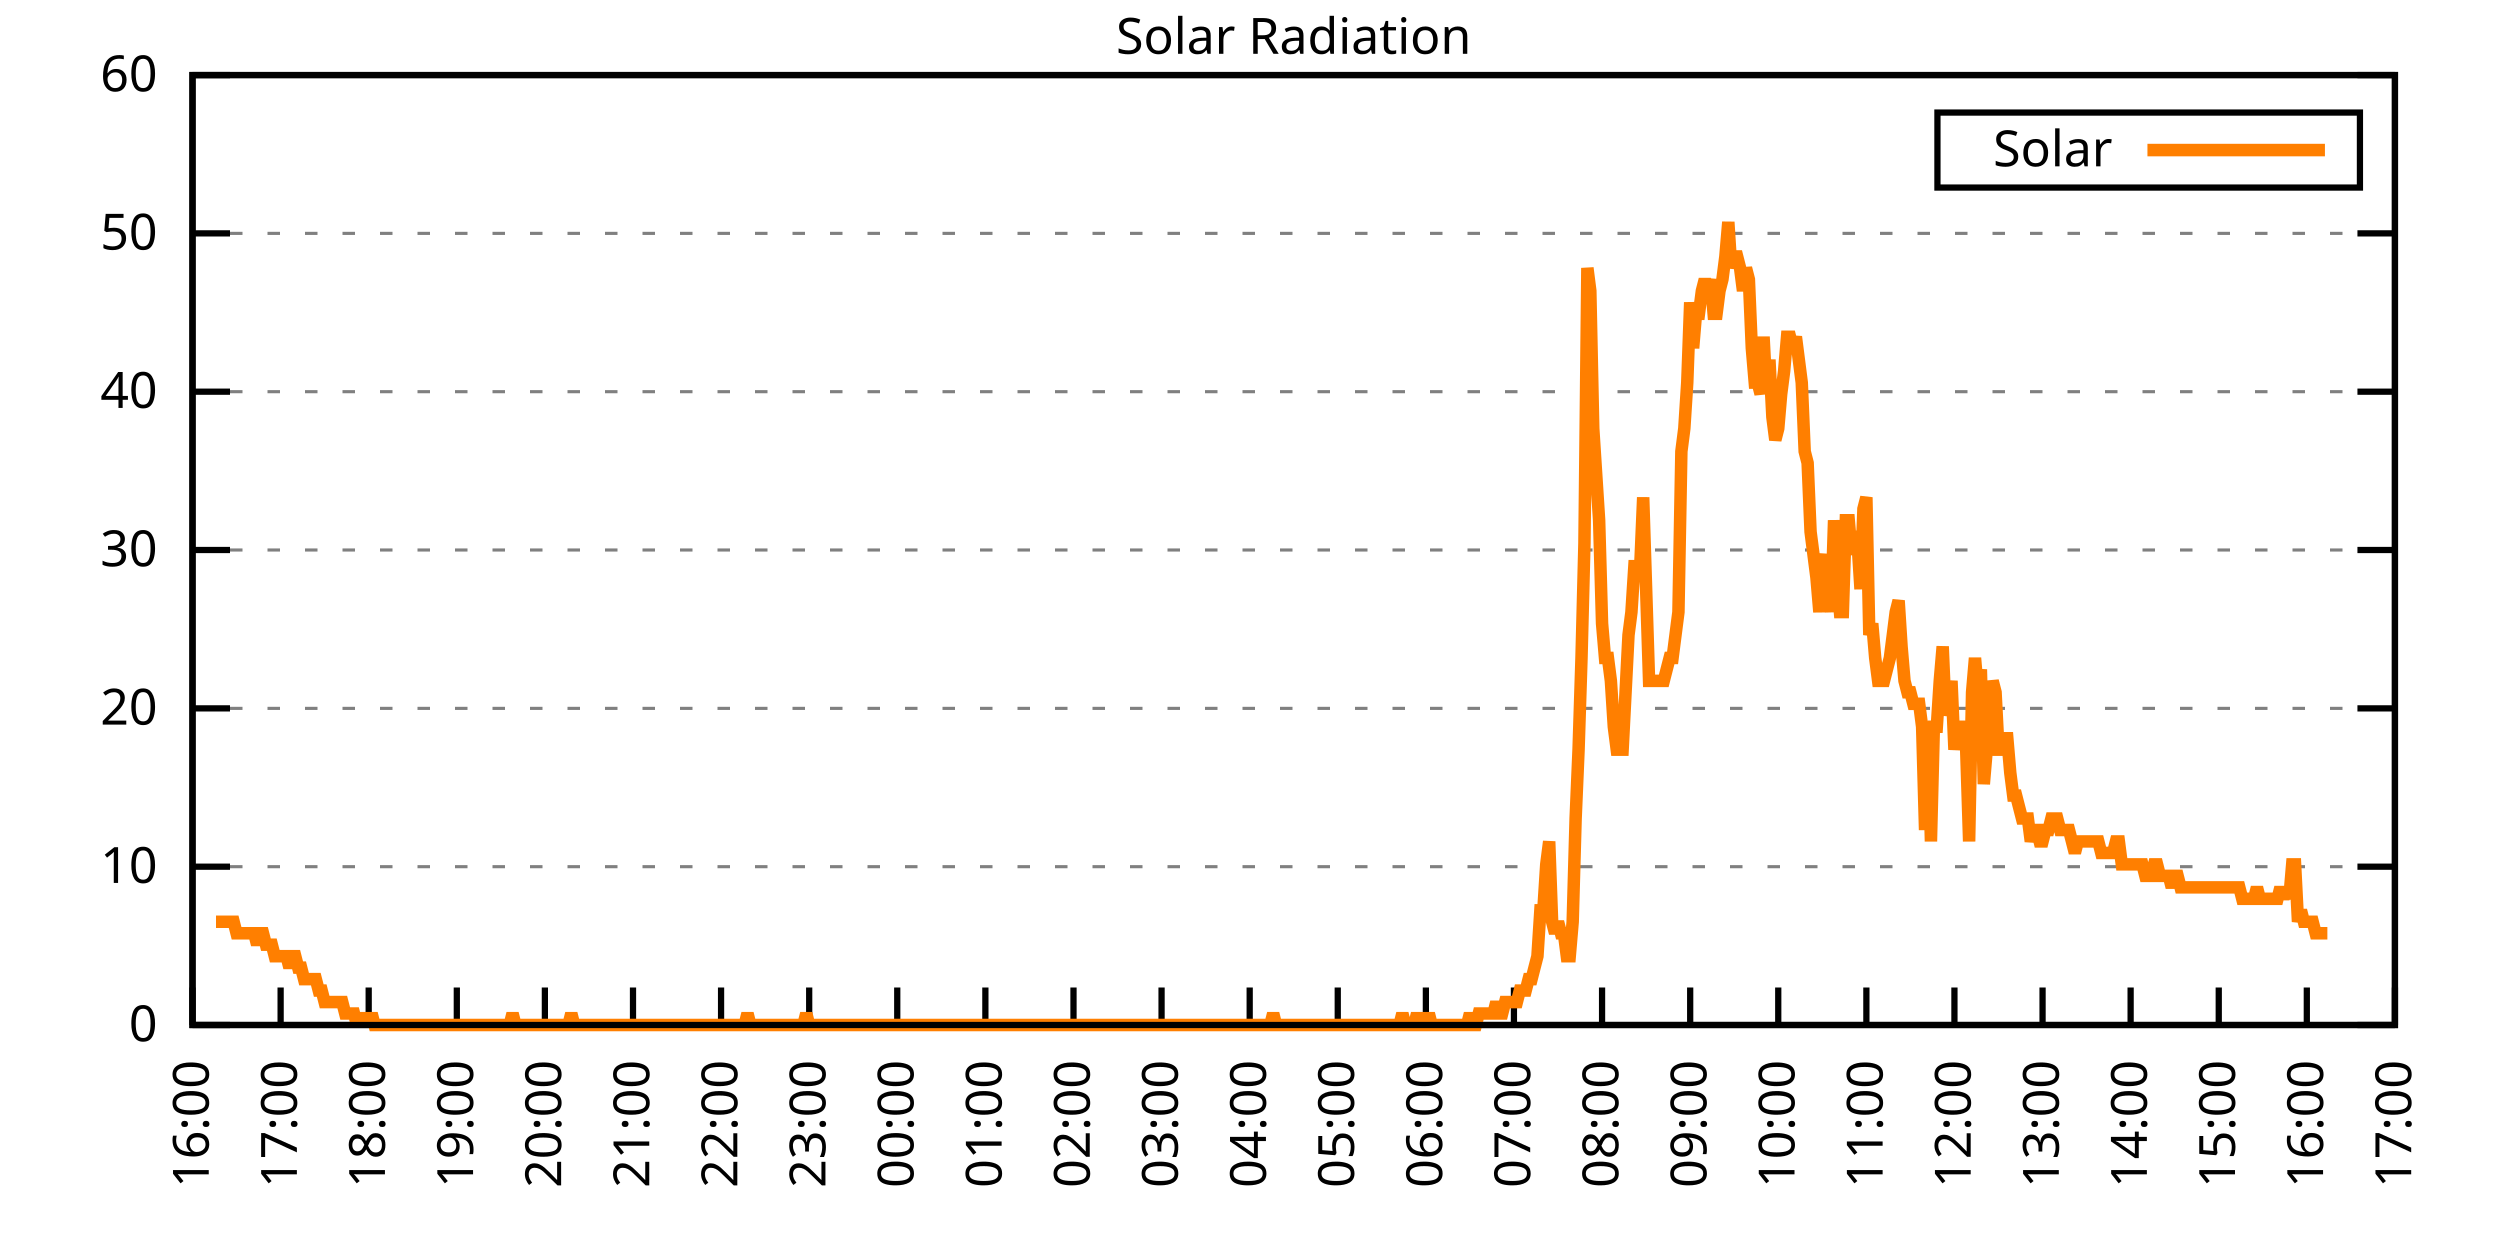
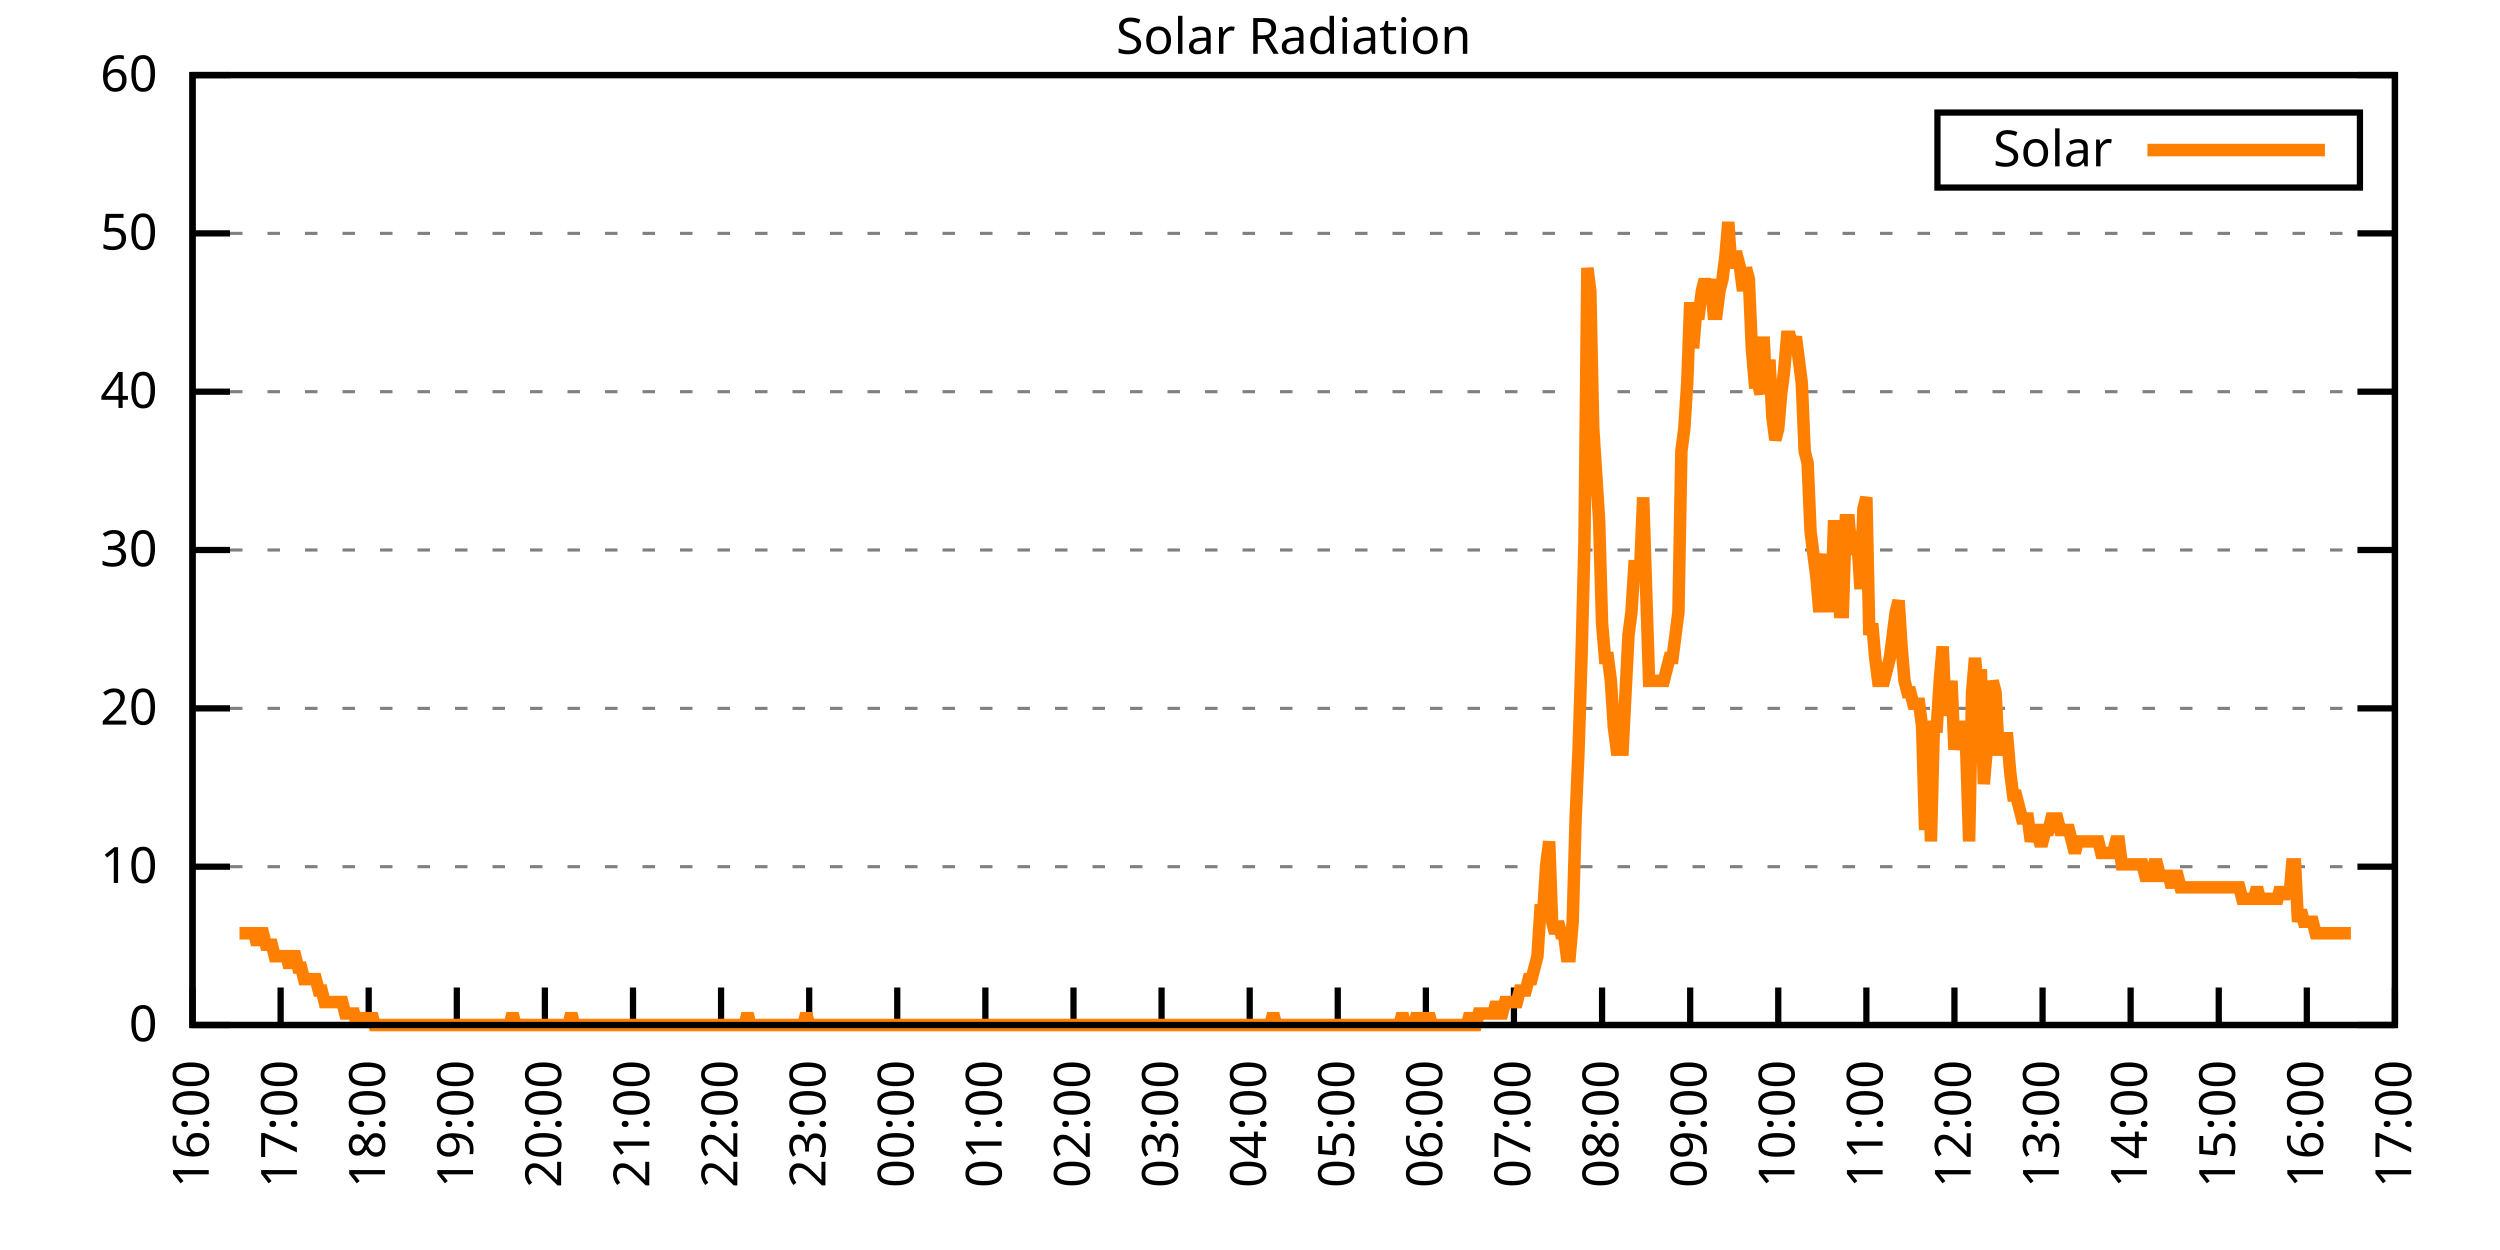
<svg xmlns="http://www.w3.org/2000/svg" xmlns:xlink="http://www.w3.org/1999/xlink" width="400" height="200" viewBox="0 0 400 200">
  <g id="gnuplot_canvas">
    <rect x="0" y="0" width="400" height="200" fill="none" />
    <defs>
      <circle id="gpDot" r="0.5" stroke-width="0.5" stroke="currentColor" />
      <path id="gpPt0" stroke-width="0.333" stroke="currentColor" d="M-1,0 h2 M0,-1 v2" />
      <path id="gpPt1" stroke-width="0.333" stroke="currentColor" d="M-1,-1 L1,1 M1,-1 L-1,1" />
      <path id="gpPt2" stroke-width="0.333" stroke="currentColor" d="M-1,0 L1,0 M0,-1 L0,1 M-1,-1 L1,1 M-1,1 L1,-1" />
      <rect id="gpPt3" stroke-width="0.333" stroke="currentColor" x="-1" y="-1" width="2" height="2" />
      <rect id="gpPt4" stroke-width="0.333" stroke="currentColor" fill="currentColor" x="-1" y="-1" width="2" height="2" />
      <circle id="gpPt5" stroke-width="0.333" stroke="currentColor" cx="0" cy="0" r="1" />
      <use xlink:href="#gpPt5" id="gpPt6" fill="currentColor" stroke="none" />
      <path id="gpPt7" stroke-width="0.333" stroke="currentColor" d="M0,-1.33 L-1.33,0.67 L1.33,0.67 z" />
      <use xlink:href="#gpPt7" id="gpPt8" fill="currentColor" stroke="none" />
      <use xlink:href="#gpPt7" id="gpPt9" stroke="currentColor" transform="rotate(180)" />
      <use xlink:href="#gpPt9" id="gpPt10" fill="currentColor" stroke="none" />
      <use xlink:href="#gpPt3" id="gpPt11" stroke="currentColor" transform="rotate(45)" />
      <use xlink:href="#gpPt11" id="gpPt12" fill="currentColor" stroke="none" />
      <path id="gpPt13" stroke-width="0.333" stroke="currentColor" d="M0,1.330 L1.265,0.411 L0.782,-1.067 L-0.782,-1.076 L-1.265,0.411 z" />
      <use xlink:href="#gpPt13" id="gpPt14" fill="currentColor" stroke="none" />
      <filter id="textbox" filterUnits="objectBoundingBox" x="0" y="0" height="1" width="1">
        <feFlood flood-color="white" flood-opacity="1" result="bgnd" />
        <feComposite in="SourceGraphic" in2="bgnd" operator="atop" />
      </filter>
      <filter id="greybox" filterUnits="objectBoundingBox" x="0" y="0" height="1" width="1">
        <feFlood flood-color="lightgrey" flood-opacity="1" result="grey" />
        <feComposite in="SourceGraphic" in2="grey" operator="atop" />
      </filter>
    </defs>
    <g fill="none" color="white" stroke="currentColor" stroke-width="1.00" stroke-linecap="butt" stroke-linejoin="miter">
</g>
    <g fill="none" color="black" stroke="currentColor" stroke-width="1.00" stroke-linecap="butt" stroke-linejoin="miter">
      <g stroke="none" shape-rendering="crispEdges">
        <polygon fill="rgb(255, 255, 255)" points="30.80,164.00 383.18,164.00 383.18,12.02 30.80,12.02 " />
      </g>
    </g>
    <g fill="none" color="black" stroke="currentColor" stroke-width="1.00" stroke-linecap="butt" stroke-linejoin="miter">
</g>
    <g fill="none" color="black" stroke="black" stroke-width="0.50" stroke-linecap="butt" stroke-linejoin="miter">
</g>
    <g fill="none" color="gray" stroke="currentColor" stroke-width="0.50" stroke-linecap="butt" stroke-linejoin="miter">
      <path stroke="gray" stroke-dasharray="2,4" class="gridline" d="M30.80,164.00 L383.19,164.00  " />
    </g>
    <g fill="none" color="gray" stroke="gray" stroke-width="1.00" stroke-linecap="butt" stroke-linejoin="miter">
</g>
    <g fill="none" color="black" stroke="currentColor" stroke-width="1.00" stroke-linecap="butt" stroke-linejoin="miter">
      <path stroke="black" d="M30.80,164.00 L36.80,164.00 M383.19,164.00 L377.19,164.00  " />
      <g transform="translate(25.20,166.60)" stroke="none" fill="black" font-family="Sans" font-size="8.00" text-anchor="end">
        <text>
          <tspan font-family="Sans"> 0</tspan>
        </text>
      </g>
    </g>
    <g fill="none" color="black" stroke="currentColor" stroke-width="1.00" stroke-linecap="butt" stroke-linejoin="miter">
</g>
    <g fill="none" color="black" stroke="black" stroke-width="0.50" stroke-linecap="butt" stroke-linejoin="miter">
</g>
    <g fill="none" color="gray" stroke="currentColor" stroke-width="0.50" stroke-linecap="butt" stroke-linejoin="miter">
      <path stroke="gray" stroke-dasharray="2,4" class="gridline" d="M30.80,138.67 L383.19,138.67  " />
    </g>
    <g fill="none" color="gray" stroke="gray" stroke-width="1.00" stroke-linecap="butt" stroke-linejoin="miter">
</g>
    <g fill="none" color="black" stroke="currentColor" stroke-width="1.00" stroke-linecap="butt" stroke-linejoin="miter">
      <path stroke="black" d="M30.80,138.67 L36.80,138.67 M383.19,138.67 L377.19,138.67  " />
      <g transform="translate(25.20,141.27)" stroke="none" fill="black" font-family="Sans" font-size="8.00" text-anchor="end">
        <text>
          <tspan font-family="Sans"> 10</tspan>
        </text>
      </g>
    </g>
    <g fill="none" color="black" stroke="currentColor" stroke-width="1.00" stroke-linecap="butt" stroke-linejoin="miter">
</g>
    <g fill="none" color="black" stroke="black" stroke-width="0.50" stroke-linecap="butt" stroke-linejoin="miter">
</g>
    <g fill="none" color="gray" stroke="currentColor" stroke-width="0.50" stroke-linecap="butt" stroke-linejoin="miter">
      <path stroke="gray" stroke-dasharray="2,4" class="gridline" d="M30.80,113.34 L383.19,113.34  " />
    </g>
    <g fill="none" color="gray" stroke="gray" stroke-width="1.00" stroke-linecap="butt" stroke-linejoin="miter">
</g>
    <g fill="none" color="black" stroke="currentColor" stroke-width="1.00" stroke-linecap="butt" stroke-linejoin="miter">
      <path stroke="black" d="M30.80,113.34 L36.80,113.34 M383.19,113.34 L377.19,113.34  " />
      <g transform="translate(25.20,115.94)" stroke="none" fill="black" font-family="Sans" font-size="8.00" text-anchor="end">
        <text>
          <tspan font-family="Sans"> 20</tspan>
        </text>
      </g>
    </g>
    <g fill="none" color="black" stroke="currentColor" stroke-width="1.00" stroke-linecap="butt" stroke-linejoin="miter">
</g>
    <g fill="none" color="black" stroke="black" stroke-width="0.50" stroke-linecap="butt" stroke-linejoin="miter">
</g>
    <g fill="none" color="gray" stroke="currentColor" stroke-width="0.50" stroke-linecap="butt" stroke-linejoin="miter">
      <path stroke="gray" stroke-dasharray="2,4" class="gridline" d="M30.80,88.00 L383.19,88.00  " />
    </g>
    <g fill="none" color="gray" stroke="gray" stroke-width="1.00" stroke-linecap="butt" stroke-linejoin="miter">
</g>
    <g fill="none" color="black" stroke="currentColor" stroke-width="1.00" stroke-linecap="butt" stroke-linejoin="miter">
      <path stroke="black" d="M30.80,88.00 L36.80,88.00 M383.19,88.00 L377.19,88.00  " />
      <g transform="translate(25.20,90.60)" stroke="none" fill="black" font-family="Sans" font-size="8.00" text-anchor="end">
        <text>
          <tspan font-family="Sans"> 30</tspan>
        </text>
      </g>
    </g>
    <g fill="none" color="black" stroke="currentColor" stroke-width="1.00" stroke-linecap="butt" stroke-linejoin="miter">
</g>
    <g fill="none" color="black" stroke="black" stroke-width="0.50" stroke-linecap="butt" stroke-linejoin="miter">
</g>
    <g fill="none" color="gray" stroke="currentColor" stroke-width="0.50" stroke-linecap="butt" stroke-linejoin="miter">
      <path stroke="gray" stroke-dasharray="2,4" class="gridline" d="M30.80,62.67 L383.19,62.67  " />
    </g>
    <g fill="none" color="gray" stroke="gray" stroke-width="1.00" stroke-linecap="butt" stroke-linejoin="miter">
</g>
    <g fill="none" color="black" stroke="currentColor" stroke-width="1.00" stroke-linecap="butt" stroke-linejoin="miter">
      <path stroke="black" d="M30.80,62.67 L36.80,62.67 M383.19,62.67 L377.19,62.67  " />
      <g transform="translate(25.20,65.27)" stroke="none" fill="black" font-family="Sans" font-size="8.00" text-anchor="end">
        <text>
          <tspan font-family="Sans"> 40</tspan>
        </text>
      </g>
    </g>
    <g fill="none" color="black" stroke="currentColor" stroke-width="1.00" stroke-linecap="butt" stroke-linejoin="miter">
</g>
    <g fill="none" color="black" stroke="black" stroke-width="0.50" stroke-linecap="butt" stroke-linejoin="miter">
</g>
    <g fill="none" color="gray" stroke="currentColor" stroke-width="0.50" stroke-linecap="butt" stroke-linejoin="miter">
      <path stroke="gray" stroke-dasharray="2,4" class="gridline" d="M30.80,37.34 L383.19,37.34  " />
    </g>
    <g fill="none" color="gray" stroke="gray" stroke-width="1.00" stroke-linecap="butt" stroke-linejoin="miter">
</g>
    <g fill="none" color="black" stroke="currentColor" stroke-width="1.00" stroke-linecap="butt" stroke-linejoin="miter">
      <path stroke="black" d="M30.80,37.34 L36.80,37.34 M383.19,37.34 L377.19,37.34  " />
      <g transform="translate(25.20,39.94)" stroke="none" fill="black" font-family="Sans" font-size="8.00" text-anchor="end">
        <text>
          <tspan font-family="Sans"> 50</tspan>
        </text>
      </g>
    </g>
    <g fill="none" color="black" stroke="currentColor" stroke-width="1.00" stroke-linecap="butt" stroke-linejoin="miter">
</g>
    <g fill="none" color="black" stroke="black" stroke-width="0.50" stroke-linecap="butt" stroke-linejoin="miter">
</g>
    <g fill="none" color="gray" stroke="currentColor" stroke-width="0.50" stroke-linecap="butt" stroke-linejoin="miter">
      <path stroke="gray" stroke-dasharray="2,4" class="gridline" d="M30.80,12.01 L383.19,12.01  " />
    </g>
    <g fill="none" color="gray" stroke="gray" stroke-width="1.00" stroke-linecap="butt" stroke-linejoin="miter">
</g>
    <g fill="none" color="black" stroke="currentColor" stroke-width="1.00" stroke-linecap="butt" stroke-linejoin="miter">
      <path stroke="black" d="M30.80,12.01 L36.80,12.01 M383.19,12.01 L377.19,12.01  " />
      <g transform="translate(25.20,14.61)" stroke="none" fill="black" font-family="Sans" font-size="8.00" text-anchor="end">
        <text>
          <tspan font-family="Sans"> 60</tspan>
        </text>
      </g>
    </g>
    <g fill="none" color="black" stroke="currentColor" stroke-width="1.00" stroke-linecap="butt" stroke-linejoin="miter">
      <path stroke="black" d="M30.80,164.00 L30.80,158.00  " />
      <g transform="translate(33.40,169.60) rotate(270.00)" stroke="none" fill="black" font-family="Sans" font-size="8.00" text-anchor="end">
        <text>
          <tspan font-family="Sans">16:00</tspan>
        </text>
      </g>
    </g>
    <g fill="none" color="black" stroke="currentColor" stroke-width="1.00" stroke-linecap="butt" stroke-linejoin="miter">
      <path stroke="black" d="M44.90,164.00 L44.90,158.00  " />
      <g transform="translate(47.50,169.60) rotate(270.00)" stroke="none" fill="black" font-family="Sans" font-size="8.00" text-anchor="end">
        <text>
          <tspan font-family="Sans">17:00</tspan>
        </text>
      </g>
    </g>
    <g fill="none" color="black" stroke="currentColor" stroke-width="1.00" stroke-linecap="butt" stroke-linejoin="miter">
      <path stroke="black" d="M58.99,164.00 L58.99,158.00  " />
      <g transform="translate(61.59,169.60) rotate(270.00)" stroke="none" fill="black" font-family="Sans" font-size="8.00" text-anchor="end">
        <text>
          <tspan font-family="Sans">18:00</tspan>
        </text>
      </g>
    </g>
    <g fill="none" color="black" stroke="currentColor" stroke-width="1.00" stroke-linecap="butt" stroke-linejoin="miter">
      <path stroke="black" d="M73.09,164.00 L73.09,158.00  " />
      <g transform="translate(75.69,169.60) rotate(270.00)" stroke="none" fill="black" font-family="Sans" font-size="8.00" text-anchor="end">
        <text>
          <tspan font-family="Sans">19:00</tspan>
        </text>
      </g>
    </g>
    <g fill="none" color="black" stroke="currentColor" stroke-width="1.00" stroke-linecap="butt" stroke-linejoin="miter">
      <path stroke="black" d="M87.18,164.00 L87.18,158.00  " />
      <g transform="translate(89.78,169.60) rotate(270.00)" stroke="none" fill="black" font-family="Sans" font-size="8.00" text-anchor="end">
        <text>
          <tspan font-family="Sans">20:00</tspan>
        </text>
      </g>
    </g>
    <g fill="none" color="black" stroke="currentColor" stroke-width="1.00" stroke-linecap="butt" stroke-linejoin="miter">
      <path stroke="black" d="M101.28,164.00 L101.28,158.00  " />
      <g transform="translate(103.88,169.60) rotate(270.00)" stroke="none" fill="black" font-family="Sans" font-size="8.00" text-anchor="end">
        <text>
          <tspan font-family="Sans">21:00</tspan>
        </text>
      </g>
    </g>
    <g fill="none" color="black" stroke="currentColor" stroke-width="1.00" stroke-linecap="butt" stroke-linejoin="miter">
      <path stroke="black" d="M115.37,164.00 L115.37,158.00  " />
      <g transform="translate(117.97,169.60) rotate(270.00)" stroke="none" fill="black" font-family="Sans" font-size="8.00" text-anchor="end">
        <text>
          <tspan font-family="Sans">22:00</tspan>
        </text>
      </g>
    </g>
    <g fill="none" color="black" stroke="currentColor" stroke-width="1.00" stroke-linecap="butt" stroke-linejoin="miter">
      <path stroke="black" d="M129.47,164.00 L129.47,158.00  " />
      <g transform="translate(132.07,169.60) rotate(270.00)" stroke="none" fill="black" font-family="Sans" font-size="8.00" text-anchor="end">
        <text>
          <tspan font-family="Sans">23:00</tspan>
        </text>
      </g>
    </g>
    <g fill="none" color="black" stroke="currentColor" stroke-width="1.00" stroke-linecap="butt" stroke-linejoin="miter">
      <path stroke="black" d="M143.56,164.00 L143.56,158.00  " />
      <g transform="translate(146.16,169.60) rotate(270.00)" stroke="none" fill="black" font-family="Sans" font-size="8.00" text-anchor="end">
        <text>
          <tspan font-family="Sans">00:00</tspan>
        </text>
      </g>
    </g>
    <g fill="none" color="black" stroke="currentColor" stroke-width="1.00" stroke-linecap="butt" stroke-linejoin="miter">
      <path stroke="black" d="M157.66,164.00 L157.66,158.00  " />
      <g transform="translate(160.26,169.60) rotate(270.00)" stroke="none" fill="black" font-family="Sans" font-size="8.00" text-anchor="end">
        <text>
          <tspan font-family="Sans">01:00</tspan>
        </text>
      </g>
    </g>
    <g fill="none" color="black" stroke="currentColor" stroke-width="1.00" stroke-linecap="butt" stroke-linejoin="miter">
      <path stroke="black" d="M171.76,164.00 L171.76,158.00  " />
      <g transform="translate(174.36,169.60) rotate(270.00)" stroke="none" fill="black" font-family="Sans" font-size="8.00" text-anchor="end">
        <text>
          <tspan font-family="Sans">02:00</tspan>
        </text>
      </g>
    </g>
    <g fill="none" color="black" stroke="currentColor" stroke-width="1.00" stroke-linecap="butt" stroke-linejoin="miter">
      <path stroke="black" d="M185.85,164.00 L185.85,158.00  " />
      <g transform="translate(188.45,169.60) rotate(270.00)" stroke="none" fill="black" font-family="Sans" font-size="8.00" text-anchor="end">
        <text>
          <tspan font-family="Sans">03:00</tspan>
        </text>
      </g>
    </g>
    <g fill="none" color="black" stroke="currentColor" stroke-width="1.00" stroke-linecap="butt" stroke-linejoin="miter">
      <path stroke="black" d="M199.95,164.00 L199.95,158.00  " />
      <g transform="translate(202.55,169.60) rotate(270.00)" stroke="none" fill="black" font-family="Sans" font-size="8.00" text-anchor="end">
        <text>
          <tspan font-family="Sans">04:00</tspan>
        </text>
      </g>
    </g>
    <g fill="none" color="black" stroke="currentColor" stroke-width="1.00" stroke-linecap="butt" stroke-linejoin="miter">
      <path stroke="black" d="M214.04,164.00 L214.04,158.00  " />
      <g transform="translate(216.64,169.60) rotate(270.00)" stroke="none" fill="black" font-family="Sans" font-size="8.00" text-anchor="end">
        <text>
          <tspan font-family="Sans">05:00</tspan>
        </text>
      </g>
    </g>
    <g fill="none" color="black" stroke="currentColor" stroke-width="1.00" stroke-linecap="butt" stroke-linejoin="miter">
      <path stroke="black" d="M228.14,164.00 L228.14,158.00  " />
      <g transform="translate(230.74,169.60) rotate(270.00)" stroke="none" fill="black" font-family="Sans" font-size="8.00" text-anchor="end">
        <text>
          <tspan font-family="Sans">06:00</tspan>
        </text>
      </g>
    </g>
    <g fill="none" color="black" stroke="currentColor" stroke-width="1.00" stroke-linecap="butt" stroke-linejoin="miter">
      <path stroke="black" d="M242.23,164.00 L242.23,158.00  " />
      <g transform="translate(244.83,169.60) rotate(270.00)" stroke="none" fill="black" font-family="Sans" font-size="8.00" text-anchor="end">
        <text>
          <tspan font-family="Sans">07:00</tspan>
        </text>
      </g>
    </g>
    <g fill="none" color="black" stroke="currentColor" stroke-width="1.00" stroke-linecap="butt" stroke-linejoin="miter">
      <path stroke="black" d="M256.33,164.00 L256.33,158.00  " />
      <g transform="translate(258.93,169.60) rotate(270.00)" stroke="none" fill="black" font-family="Sans" font-size="8.00" text-anchor="end">
        <text>
          <tspan font-family="Sans">08:00</tspan>
        </text>
      </g>
    </g>
    <g fill="none" color="black" stroke="currentColor" stroke-width="1.00" stroke-linecap="butt" stroke-linejoin="miter">
      <path stroke="black" d="M270.43,164.00 L270.43,158.00  " />
      <g transform="translate(273.03,169.60) rotate(270.00)" stroke="none" fill="black" font-family="Sans" font-size="8.00" text-anchor="end">
        <text>
          <tspan font-family="Sans">09:00</tspan>
        </text>
      </g>
    </g>
    <g fill="none" color="black" stroke="currentColor" stroke-width="1.00" stroke-linecap="butt" stroke-linejoin="miter">
      <path stroke="black" d="M284.52,164.00 L284.52,158.00  " />
      <g transform="translate(287.12,169.60) rotate(270.00)" stroke="none" fill="black" font-family="Sans" font-size="8.00" text-anchor="end">
        <text>
          <tspan font-family="Sans">10:00</tspan>
        </text>
      </g>
    </g>
    <g fill="none" color="black" stroke="currentColor" stroke-width="1.00" stroke-linecap="butt" stroke-linejoin="miter">
      <path stroke="black" d="M298.62,164.00 L298.62,158.00  " />
      <g transform="translate(301.22,169.60) rotate(270.00)" stroke="none" fill="black" font-family="Sans" font-size="8.00" text-anchor="end">
        <text>
          <tspan font-family="Sans">11:00</tspan>
        </text>
      </g>
    </g>
    <g fill="none" color="black" stroke="currentColor" stroke-width="1.00" stroke-linecap="butt" stroke-linejoin="miter">
      <path stroke="black" d="M312.71,164.00 L312.71,158.00  " />
      <g transform="translate(315.31,169.60) rotate(270.00)" stroke="none" fill="black" font-family="Sans" font-size="8.00" text-anchor="end">
        <text>
          <tspan font-family="Sans">12:00</tspan>
        </text>
      </g>
    </g>
    <g fill="none" color="black" stroke="currentColor" stroke-width="1.00" stroke-linecap="butt" stroke-linejoin="miter">
      <path stroke="black" d="M326.81,164.00 L326.81,158.00  " />
      <g transform="translate(329.41,169.60) rotate(270.00)" stroke="none" fill="black" font-family="Sans" font-size="8.00" text-anchor="end">
        <text>
          <tspan font-family="Sans">13:00</tspan>
        </text>
      </g>
    </g>
    <g fill="none" color="black" stroke="currentColor" stroke-width="1.00" stroke-linecap="butt" stroke-linejoin="miter">
      <path stroke="black" d="M340.90,164.00 L340.90,158.00  " />
      <g transform="translate(343.50,169.60) rotate(270.00)" stroke="none" fill="black" font-family="Sans" font-size="8.00" text-anchor="end">
        <text>
          <tspan font-family="Sans">14:00</tspan>
        </text>
      </g>
    </g>
    <g fill="none" color="black" stroke="currentColor" stroke-width="1.00" stroke-linecap="butt" stroke-linejoin="miter">
      <path stroke="black" d="M355.00,164.00 L355.00,158.00  " />
      <g transform="translate(357.60,169.60) rotate(270.00)" stroke="none" fill="black" font-family="Sans" font-size="8.00" text-anchor="end">
        <text>
          <tspan font-family="Sans">15:00</tspan>
        </text>
      </g>
    </g>
    <g fill="none" color="black" stroke="currentColor" stroke-width="1.00" stroke-linecap="butt" stroke-linejoin="miter">
      <path stroke="black" d="M369.09,164.00 L369.09,158.00  " />
      <g transform="translate(371.69,169.60) rotate(270.00)" stroke="none" fill="black" font-family="Sans" font-size="8.00" text-anchor="end">
        <text>
          <tspan font-family="Sans">16:00</tspan>
        </text>
      </g>
    </g>
    <g fill="none" color="black" stroke="currentColor" stroke-width="1.00" stroke-linecap="butt" stroke-linejoin="miter">
      <path stroke="black" d="M383.19,164.00 L383.19,158.00  " />
      <g transform="translate(385.79,169.60) rotate(270.00)" stroke="none" fill="black" font-family="Sans" font-size="8.00" text-anchor="end">
        <text>
          <tspan font-family="Sans">17:00</tspan>
        </text>
      </g>
    </g>
    <g fill="none" color="black" stroke="currentColor" stroke-width="1.00" stroke-linecap="butt" stroke-linejoin="miter">
</g>
    <g fill="none" color="black" stroke="currentColor" stroke-width="1.00" stroke-linecap="butt" stroke-linejoin="miter">
      <path stroke="black" d="M30.80,12.01 L30.80,164.00 L383.19,164.00 L383.19,12.01 L30.80,12.01 Z  " />
    </g>
    <g fill="none" color="black" stroke="currentColor" stroke-width="1.00" stroke-linecap="butt" stroke-linejoin="miter">
</g>
    <g fill="none" color="black" stroke="currentColor" stroke-width="1.00" stroke-linecap="butt" stroke-linejoin="miter">
      <path stroke="black" d="M309.99,30.01 L309.99,18.01 L377.59,18.01 L377.59,30.01 L309.99,30.01 Z  " />
    </g>
    <g id="Solar_Radiation_plot_1">
      <g fill="none" color="white" stroke="black" stroke-width="2.00" stroke-linecap="butt" stroke-linejoin="miter">
</g>
      <g fill="none" color="black" stroke="currentColor" stroke-width="2.00" stroke-linecap="butt" stroke-linejoin="miter">
        <g transform="translate(337.99,26.61)" stroke="none" fill="black" font-family="Sans" font-size="8.00" text-anchor="end">
          <text>
            <tspan font-family="Sans">Solar</tspan>
          </text>
        </g>
      </g>
      <g fill="none" color="black" stroke="currentColor" stroke-width="2.00" stroke-linecap="butt" stroke-linejoin="miter">
-         <path stroke="rgb(255, 127,   0)" d="M343.59,24.01 L371.99,24.01 M34.56,147.48 L35.03,147.48 L35.50,147.48 L35.97,147.48 L36.44,147.48 L36.91,147.48   L37.38,147.48 L37.85,149.32 L38.32,149.32 L38.79,149.32 L39.26,149.32 L39.73,149.32 L40.20,149.32 L40.67,149.32   L41.14,151.15 L41.61,149.32 L42.08,149.32 L42.55,151.15 L43.02,151.15 L43.49,151.15 L43.96,152.99 L44.43,152.99   L44.90,152.99 L45.37,152.99 L45.84,152.99 L46.31,154.82 L46.78,152.99 L47.24,152.99 L47.71,154.82 L48.18,154.82   L48.65,156.66 L49.12,156.66 L49.59,156.66 L50.06,156.66 L50.53,156.66 L51.00,158.49 L51.47,158.49 L51.94,160.33   L52.41,160.33 L52.88,160.33 L53.35,160.33 L53.82,160.33 L54.29,160.33 L54.76,160.33 L55.23,162.16 L55.70,162.16   L56.17,162.16 L56.64,162.16 L57.11,164.00 L57.58,162.16 L58.05,164.00 L58.52,162.16 L58.99,164.00 L59.46,162.16   L59.93,164.00 L60.40,164.00 L60.87,164.00 L61.34,164.00 L61.81,164.00 L62.28,164.00 L62.75,164.00 L63.22,164.00   L63.69,164.00 L64.16,164.00 L64.63,164.00 L65.10,164.00 L65.57,164.00 L66.04,164.00 L66.51,164.00 L66.98,164.00   L67.45,164.00 L67.92,164.00 L68.39,164.00 L68.86,164.00 L69.33,164.00 L69.80,164.00 L70.27,164.00 L70.74,164.00   L71.21,164.00 L71.68,164.00 L72.15,164.00 L72.62,164.00 L73.09,164.00 L73.56,164.00 L74.03,164.00 L74.50,164.00   L74.97,164.00 L75.44,164.00 L75.91,164.00 L76.38,164.00 L76.85,164.00 L77.32,164.00 L77.79,164.00 L78.26,164.00   L78.73,164.00 L79.19,164.00 L79.66,164.00 L80.13,164.00 L80.60,164.00 L81.07,164.00 L81.54,164.00 L82.01,162.16   L82.48,164.00 L82.95,164.00 L83.42,164.00 L83.89,164.00 L84.36,164.00 L84.83,164.00 L85.30,164.00 L85.77,164.00   L86.24,164.00 L86.71,164.00 L87.18,164.00 L87.65,164.00 L88.12,164.00 L88.59,164.00 L89.06,164.00 L89.53,164.00   L90.00,164.00 L90.47,164.00 L90.94,164.00 L91.41,162.16 L91.88,164.00 L92.35,164.00 L92.82,164.00 L93.29,164.00   L93.76,164.00 L94.23,164.00 L94.70,164.00 L95.17,164.00 L95.64,164.00 L96.11,164.00 L96.58,164.00 L97.05,164.00   L97.52,164.00 L97.99,164.00 L98.46,164.00 L98.93,164.00 L99.40,164.00 L99.87,164.00 L100.34,164.00 L100.81,164.00   L101.28,164.00 L101.75,164.00 L102.22,164.00 L102.69,164.00 L103.16,164.00 L103.63,164.00 L104.10,164.00 L104.57,164.00   L105.04,164.00 L105.51,164.00 L105.98,164.00 L106.45,164.00 L106.92,164.00 L107.39,164.00 L107.86,164.00 L108.33,164.00   L108.80,164.00 L109.27,164.00 L109.74,164.00 L110.21,164.00 L110.68,164.00 L111.14,164.00 L111.61,164.00 L112.08,164.00   L112.55,164.00 L113.02,164.00 L113.49,164.00 L113.96,164.00 L114.43,164.00 L114.90,164.00 L115.37,164.00 L115.84,164.00   L116.31,164.00 L116.78,164.00 L117.25,164.00 L117.72,164.00 L118.19,164.00 L118.66,164.00 L119.13,164.00 L119.60,162.16   L120.07,164.00 L120.54,164.00 L121.01,164.00 L121.48,164.00 L121.95,164.00 L122.42,164.00 L122.89,164.00 L123.36,164.00   L123.83,164.00 L124.30,164.00 L124.77,164.00 L125.24,164.00 L125.71,164.00 L126.18,164.00 L126.65,164.00 L127.12,164.00   L127.59,164.00 L128.06,164.00 L128.53,164.00 L129.00,162.16 L129.47,164.00 L129.94,164.00 L130.41,164.00 L130.88,164.00   L131.35,164.00 L131.82,164.00 L132.29,164.00 L132.76,164.00 L133.23,164.00 L133.70,164.00 L134.17,164.00 L134.64,164.00   L135.11,164.00 L135.58,164.00 L136.05,164.00 L136.52,164.00 L136.99,164.00 L137.46,164.00 L137.93,164.00 L138.40,164.00   L138.87,164.00 L139.34,164.00 L139.81,164.00 L140.28,164.00 L140.75,164.00 L141.22,164.00 L141.69,164.00 L142.16,164.00   L142.63,164.00 L143.09,164.00 L143.56,164.00 L144.03,164.00 L144.50,164.00 L144.97,164.00 L145.44,164.00 L145.91,164.00   L146.38,164.00 L146.85,164.00 L147.32,164.00 L147.79,164.00 L148.26,164.00 L148.73,164.00 L149.20,164.00 L149.67,164.00   L150.14,164.00 L150.61,164.00 L151.08,164.00 L151.55,164.00 L152.02,164.00 L152.49,164.00 L152.96,164.00 L153.43,164.00   L153.90,164.00 L154.37,164.00 L154.84,164.00 L155.31,164.00 L155.78,164.00 L156.25,164.00 L156.72,164.00 L157.19,164.00   L157.66,164.00 L158.13,164.00 L158.60,164.00 L159.07,164.00 L159.54,164.00 L160.01,164.00 L160.48,164.00 L160.95,164.00   L161.42,164.00 L161.89,164.00 L162.36,164.00 L162.83,164.00 L163.30,164.00 L163.77,164.00 L164.24,164.00 L164.71,164.00   L165.18,164.00 L165.65,164.00 L166.12,164.00 L166.59,164.00 L167.06,164.00 L167.53,164.00 L168.00,164.00 L168.47,164.00   L168.94,164.00 L169.41,164.00 L169.88,164.00 L170.35,164.00 L170.82,164.00 L171.29,164.00 L171.76,164.00 L172.23,164.00   L172.70,164.00 L173.17,164.00 L173.64,164.00 L174.11,164.00 L174.58,164.00 L175.04,164.00 L175.51,164.00 L175.98,164.00   L176.45,164.00 L176.92,164.00 L177.39,164.00 L177.86,164.00 L178.33,164.00 L178.80,164.00 L179.27,164.00 L179.74,164.00   L180.21,164.00 L180.68,164.00 L181.15,164.00 L181.62,164.00 L182.09,164.00 L182.56,164.00 L183.03,164.00 L183.50,164.00   L183.97,164.00 L184.44,164.00 L184.91,164.00 L185.38,164.00 L185.85,164.00 L186.32,164.00 L186.79,164.00 L187.26,164.00   L187.73,164.00 L188.20,164.00 L188.67,164.00 L189.14,164.00 L189.61,164.00 L190.08,164.00 L190.55,164.00 L191.02,164.00   L191.49,164.00 L191.96,164.00 L192.43,164.00 L192.90,164.00 L193.37,164.00 L193.84,164.00 L194.31,164.00 L194.78,164.00   L195.25,164.00 L195.72,164.00 L196.19,164.00 L196.66,164.00 L197.13,164.00 L197.60,164.00 L198.07,164.00 L198.54,164.00   L199.01,164.00 L199.48,164.00 L199.95,164.00 L200.42,164.00 L200.89,164.00 L201.36,164.00 L201.83,164.00 L202.30,164.00   L202.77,164.00 L203.24,164.00 L203.71,162.16 L204.18,164.00 L204.65,164.00 L205.12,164.00 L205.59,164.00 L206.06,164.00   L206.53,164.00 L207.00,164.00 L207.46,164.00 L207.93,164.00 L208.40,164.00 L208.87,164.00 L209.34,164.00 L209.81,164.00   L210.28,164.00 L210.75,164.00 L211.22,164.00 L211.69,164.00 L212.16,164.00 L212.63,164.00 L213.10,164.00 L213.57,164.00   L214.04,164.00 L214.51,164.00 L214.98,164.00 L215.45,164.00 L215.92,164.00 L216.39,164.00 L216.86,164.00 L217.33,164.00   L217.80,164.00 L218.27,164.00 L218.74,164.00 L219.21,164.00 L219.68,164.00 L220.15,164.00 L220.62,164.00 L221.09,164.00   L221.56,164.00 L222.03,164.00 L222.50,164.00 L222.97,164.00 L223.44,164.00 L223.91,164.00 L224.38,162.16 L224.85,164.00   L225.32,164.00 L225.79,164.00 L226.26,164.00 L226.73,162.16 L227.20,164.00 L227.67,164.00 L228.14,164.00 L228.61,162.16   L229.08,164.00 L229.55,164.00 L230.02,164.00 L230.49,164.00 L230.96,164.00 L231.43,164.00 L231.90,164.00 L232.37,164.00   L232.84,164.00 L233.31,164.00 L233.78,164.00 L234.25,164.00 L234.72,164.00 L235.19,162.16 L235.66,164.00 L236.13,164.00   L236.60,162.16 L237.07,162.16 L237.54,162.16 L238.01,162.16 L238.48,162.16 L238.95,162.16 L239.41,160.33 L239.88,162.16   L240.35,162.16 L240.82,160.33 L241.29,160.33 L241.76,160.33 L242.23,160.33 L242.70,160.33 L243.17,158.49 L243.64,158.49   L244.11,158.49 L244.58,156.66 L245.05,156.66 L245.52,154.82 L245.99,152.99 L246.46,145.65 L246.93,145.65 L247.40,138.30   L247.87,134.63 L248.34,147.48 L248.81,149.32 L249.28,147.48 L249.75,149.32 L250.22,149.32 L250.69,152.99 L251.16,152.99   L251.63,147.48 L252.10,130.96 L252.57,119.95 L253.04,105.27 L253.51,86.91 L253.98,42.87 L254.45,46.54 L254.92,68.56   L255.39,75.90 L255.86,83.24 L256.33,99.76 L256.80,105.27 L257.27,105.27 L257.74,108.94 L258.21,116.28 L258.68,119.95   L259.15,119.95 L259.62,119.95 L260.09,110.77 L260.56,101.60 L261.03,97.93 L261.50,90.59 L261.97,90.59 L262.44,90.59   L262.91,79.57 L263.38,94.26 L263.85,108.94 L264.32,108.94 L264.79,108.94 L265.26,108.94 L265.73,108.94 L266.20,108.94   L266.67,107.10 L267.14,105.27 L267.61,105.27 L268.08,101.60 L268.55,97.93 L269.02,72.23 L269.49,68.56 L269.96,61.22   L270.43,48.37 L270.90,55.71 L271.36,50.21 L271.83,50.21 L272.30,46.54 L272.77,44.70 L273.24,46.54 L273.71,44.70   L274.18,50.21 L274.65,50.21 L275.12,46.54 L275.59,44.70 L276.06,41.03 L276.53,35.52 L277.00,42.87 L277.47,41.03   L277.94,41.03 L278.41,42.87 L278.88,46.54 L279.35,42.87 L279.82,44.70 L280.29,55.71 L280.76,61.22 L281.23,61.22   L281.70,63.05 L282.17,53.88 L282.64,63.05 L283.11,57.55 L283.58,66.73 L284.05,70.40 L284.52,68.56 L284.99,63.05   L285.46,59.38 L285.93,53.88 L286.40,53.88 L286.87,55.71 L287.34,53.88 L287.81,57.55 L288.28,61.22 L288.75,72.23   L289.22,74.07 L289.69,85.08 L290.16,88.75 L290.63,92.42 L291.10,97.93 L291.57,90.59 L292.04,88.75 L292.51,92.42   L292.98,97.93 L293.45,83.24 L293.92,92.42 L294.39,97.93 L294.86,97.93 L295.33,83.24 L295.80,83.24 L296.27,88.75   L296.74,85.08 L297.21,86.91 L297.68,94.26 L298.15,81.41 L298.62,79.57 L299.09,101.60 L299.56,99.76 L300.03,105.27   L300.50,108.94 L300.97,108.94 L301.44,108.94 L301.91,107.10 L302.38,105.27 L302.85,101.60 L303.31,97.93 L303.78,96.09   L304.25,103.43 L304.72,108.94 L305.19,110.77 L305.66,110.77 L306.13,112.61 L306.60,112.61 L307.07,112.61 L307.54,116.28   L308.01,132.80 L308.48,116.28 L308.95,134.63 L309.42,116.28 L309.89,116.28 L310.36,108.94 L310.83,103.43 L311.30,114.44   L311.77,112.61 L312.24,108.94 L312.71,119.95 L313.18,116.28 L313.65,116.28 L314.12,118.12 L314.59,119.95 L315.06,134.63   L315.53,110.77 L316.00,105.27 L316.47,110.77 L316.94,107.10 L317.41,125.46 L317.88,119.95 L318.35,116.28 L318.82,108.94   L319.29,110.77 L319.76,119.95 L320.23,119.95 L320.70,118.12 L321.17,118.12 L321.64,123.62 L322.11,127.29 L322.58,127.29   L323.05,129.13 L323.52,130.96 L323.99,130.96 L324.46,130.96 L324.93,134.63 L325.40,132.80 L325.87,132.80 L326.34,134.63   L326.81,134.63 L327.28,132.80 L327.75,132.80 L328.22,130.96 L328.69,130.96 L329.16,130.96 L329.63,132.80 L330.10,132.80   L330.57,132.80 L331.04,132.80 L331.51,134.63 L331.98,136.47 L332.45,134.63 L332.92,134.63 L333.39,134.63 L333.86,134.63   L334.33,134.63 L334.80,134.63 L335.26,134.63 L335.73,134.63 L336.20,136.47 L336.67,136.47 L337.14,136.47 L337.61,136.47   L338.08,136.47 L338.55,134.63 L339.02,134.63 L339.49,138.30 L339.96,138.30 L340.43,138.30 L340.90,138.30 L341.37,138.30   L341.84,138.30 L342.31,138.30 L342.78,138.30 L343.25,140.14 L343.72,140.14 L344.19,140.14 L344.66,138.30 L345.13,138.30   L345.60,140.14 L346.07,140.14 L346.54,140.14 L347.01,140.14 L347.48,141.98 L347.95,140.14 L348.42,140.14 L348.89,141.98   L349.36,141.98 L349.83,141.98 L350.30,141.98 L350.77,141.98 L351.24,141.98 L351.71,141.98 L352.18,141.98 L352.65,141.98   L353.12,141.98 L353.59,141.98 L354.06,141.98 L354.53,141.98 L355.00,141.98 L355.47,141.98 L355.94,141.98 L356.41,141.98   L356.88,141.98 L357.35,141.98 L357.82,141.98 L358.29,141.98 L358.76,143.81 L359.23,143.81 L359.70,143.81 L360.17,143.81   L360.64,143.81 L361.11,141.98 L361.58,143.81 L362.05,143.81 L362.52,143.81 L362.99,143.81 L363.46,143.81 L363.93,143.81   L364.40,143.81 L364.87,141.98 L365.34,143.81 L365.81,141.98 L366.28,143.81 L366.75,138.30 L367.21,138.30 L367.68,147.48   L368.15,145.65 L368.62,147.48 L369.09,147.48 L369.56,147.48 L370.03,147.48 L370.50,149.32 L370.97,149.32 L371.44,149.32   L371.91,149.32 L372.38,149.32  " />
+         <path stroke="rgb(255, 127,   0)" d="M343.59,24.01 L371.99,24.01 M38.32,149.32 L38.79,149.32 L39.26,149.32 L39.73,149.32 L40.20,149.32 L40.67,149.32   L41.14,151.15 L41.61,149.32 L42.08,149.32 L42.55,151.15 L43.02,151.15 L43.49,151.15 L43.96,152.99 L44.43,152.99   L44.90,152.99 L45.37,152.99 L45.84,152.99 L46.31,154.82 L46.78,152.99 L47.24,152.99 L47.71,154.82 L48.18,154.82   L48.65,156.66 L49.12,156.66 L49.59,156.66 L50.06,156.66 L50.53,156.66 L51.00,158.49 L51.47,158.49 L51.94,160.33   L52.41,160.33 L52.88,160.33 L53.35,160.33 L53.82,160.33 L54.29,160.33 L54.76,160.33 L55.23,162.16 L55.70,162.16   L56.17,162.16 L56.64,162.16 L57.11,164.00 L57.58,162.16 L58.05,164.00 L58.52,162.16 L58.99,164.00 L59.46,162.16   L59.93,164.00 L60.40,164.00 L60.87,164.00 L61.34,164.00 L61.81,164.00 L62.28,164.00 L62.75,164.00 L63.22,164.00   L63.69,164.00 L64.16,164.00 L64.63,164.00 L65.10,164.00 L65.57,164.00 L66.04,164.00 L66.51,164.00 L66.98,164.00   L67.45,164.00 L67.92,164.00 L68.39,164.00 L68.86,164.00 L69.33,164.00 L69.80,164.00 L70.27,164.00 L70.74,164.00   L71.21,164.00 L71.68,164.00 L72.15,164.00 L72.62,164.00 L73.09,164.00 L73.56,164.00 L74.03,164.00 L74.50,164.00   L74.97,164.00 L75.44,164.00 L75.91,164.00 L76.38,164.00 L76.85,164.00 L77.32,164.00 L77.79,164.00 L78.26,164.00   L78.73,164.00 L79.19,164.00 L79.66,164.00 L80.13,164.00 L80.60,164.00 L81.07,164.00 L81.54,164.00 L82.01,162.16   L82.48,164.00 L82.95,164.00 L83.42,164.00 L83.89,164.00 L84.36,164.00 L84.83,164.00 L85.30,164.00 L85.77,164.00   L86.24,164.00 L86.71,164.00 L87.18,164.00 L87.65,164.00 L88.12,164.00 L88.59,164.00 L89.06,164.00 L89.53,164.00   L90.00,164.00 L90.47,164.00 L90.94,164.00 L91.41,162.16 L91.88,164.00 L92.35,164.00 L92.82,164.00 L93.29,164.00   L93.76,164.00 L94.23,164.00 L94.70,164.00 L95.17,164.00 L95.64,164.00 L96.11,164.00 L96.58,164.00 L97.05,164.00   L97.52,164.00 L97.99,164.00 L98.46,164.00 L98.93,164.00 L99.40,164.00 L99.87,164.00 L100.34,164.00 L100.81,164.00   L101.28,164.00 L101.75,164.00 L102.22,164.00 L102.69,164.00 L103.16,164.00 L103.63,164.00 L104.10,164.00 L104.57,164.00   L105.04,164.00 L105.51,164.00 L105.98,164.00 L106.45,164.00 L106.92,164.00 L107.39,164.00 L107.86,164.00 L108.33,164.00   L108.80,164.00 L109.27,164.00 L109.74,164.00 L110.21,164.00 L110.68,164.00 L111.14,164.00 L111.61,164.00 L112.08,164.00   L112.55,164.00 L113.02,164.00 L113.49,164.00 L113.96,164.00 L114.43,164.00 L114.90,164.00 L115.37,164.00 L115.84,164.00   L116.31,164.00 L116.78,164.00 L117.25,164.00 L117.72,164.00 L118.19,164.00 L118.66,164.00 L119.13,164.00 L119.60,162.16   L120.07,164.00 L120.54,164.00 L121.01,164.00 L121.48,164.00 L121.95,164.00 L122.42,164.00 L122.89,164.00 L123.36,164.00   L123.83,164.00 L124.30,164.00 L124.77,164.00 L125.24,164.00 L125.71,164.00 L126.18,164.00 L126.65,164.00 L127.12,164.00   L127.59,164.00 L128.06,164.00 L128.53,164.00 L129.00,162.16 L129.47,164.00 L129.94,164.00 L130.41,164.00 L130.88,164.00   L131.35,164.00 L131.82,164.00 L132.29,164.00 L132.76,164.00 L133.23,164.00 L133.70,164.00 L134.17,164.00 L134.64,164.00   L135.11,164.00 L135.58,164.00 L136.05,164.00 L136.52,164.00 L136.99,164.00 L137.46,164.00 L137.93,164.00 L138.40,164.00   L138.87,164.00 L139.34,164.00 L139.81,164.00 L140.28,164.00 L140.75,164.00 L141.22,164.00 L141.69,164.00 L142.16,164.00   L142.63,164.00 L143.09,164.00 L143.56,164.00 L144.03,164.00 L144.50,164.00 L144.97,164.00 L145.44,164.00 L145.91,164.00   L146.38,164.00 L146.85,164.00 L147.32,164.00 L147.79,164.00 L148.26,164.00 L148.73,164.00 L149.20,164.00 L149.67,164.00   L150.14,164.00 L150.61,164.00 L151.08,164.00 L151.55,164.00 L152.02,164.00 L152.49,164.00 L152.96,164.00 L153.43,164.00   L153.90,164.00 L154.37,164.00 L154.84,164.00 L155.31,164.00 L155.78,164.00 L156.25,164.00 L156.72,164.00 L157.19,164.00   L157.66,164.00 L158.13,164.00 L158.60,164.00 L159.07,164.00 L159.54,164.00 L160.01,164.00 L160.48,164.00 L160.95,164.00   L161.42,164.00 L161.89,164.00 L162.36,164.00 L162.83,164.00 L163.30,164.00 L163.77,164.00 L164.24,164.00 L164.71,164.00   L165.18,164.00 L165.65,164.00 L166.12,164.00 L166.59,164.00 L167.06,164.00 L167.53,164.00 L168.00,164.00 L168.47,164.00   L168.94,164.00 L169.41,164.00 L169.88,164.00 L170.35,164.00 L170.82,164.00 L171.29,164.00 L171.76,164.00 L172.23,164.00   L172.70,164.00 L173.17,164.00 L173.64,164.00 L174.11,164.00 L174.58,164.00 L175.04,164.00 L175.51,164.00 L175.98,164.00   L176.45,164.00 L176.92,164.00 L177.39,164.00 L177.86,164.00 L178.33,164.00 L178.80,164.00 L179.27,164.00 L179.74,164.00   L180.21,164.00 L180.68,164.00 L181.15,164.00 L181.62,164.00 L182.09,164.00 L182.56,164.00 L183.03,164.00 L183.50,164.00   L183.97,164.00 L184.44,164.00 L184.91,164.00 L185.38,164.00 L185.85,164.00 L186.32,164.00 L186.79,164.00 L187.26,164.00   L187.73,164.00 L188.20,164.00 L188.67,164.00 L189.14,164.00 L189.61,164.00 L190.08,164.00 L190.55,164.00 L191.02,164.00   L191.49,164.00 L191.96,164.00 L192.43,164.00 L192.90,164.00 L193.37,164.00 L193.84,164.00 L194.31,164.00 L194.78,164.00   L195.25,164.00 L195.72,164.00 L196.19,164.00 L196.66,164.00 L197.13,164.00 L197.60,164.00 L198.07,164.00 L198.54,164.00   L199.01,164.00 L199.48,164.00 L199.95,164.00 L200.42,164.00 L200.89,164.00 L201.36,164.00 L201.83,164.00 L202.30,164.00   L202.77,164.00 L203.24,164.00 L203.71,162.16 L204.18,164.00 L204.65,164.00 L205.12,164.00 L205.59,164.00 L206.06,164.00   L206.53,164.00 L207.00,164.00 L207.46,164.00 L207.93,164.00 L208.40,164.00 L208.87,164.00 L209.34,164.00 L209.81,164.00   L210.28,164.00 L210.75,164.00 L211.22,164.00 L211.69,164.00 L212.16,164.00 L212.63,164.00 L213.10,164.00 L213.57,164.00   L214.04,164.00 L214.51,164.00 L214.98,164.00 L215.45,164.00 L215.92,164.00 L216.39,164.00 L216.86,164.00 L217.33,164.00   L217.80,164.00 L218.27,164.00 L218.74,164.00 L219.21,164.00 L219.68,164.00 L220.15,164.00 L220.62,164.00 L221.09,164.00   L221.56,164.00 L222.03,164.00 L222.50,164.00 L222.97,164.00 L223.44,164.00 L223.91,164.00 L224.38,162.16 L224.85,164.00   L225.32,164.00 L225.79,164.00 L226.26,164.00 L226.73,162.16 L227.20,164.00 L227.67,164.00 L228.14,164.00 L228.61,162.16   L229.08,164.00 L229.55,164.00 L230.02,164.00 L230.49,164.00 L230.96,164.00 L231.43,164.00 L231.90,164.00 L232.37,164.00   L232.84,164.00 L233.31,164.00 L233.78,164.00 L234.25,164.00 L234.72,164.00 L235.19,162.16 L235.66,164.00 L236.13,164.00   L236.60,162.16 L237.07,162.16 L237.54,162.16 L238.01,162.16 L238.48,162.16 L238.95,162.16 L239.41,160.33 L239.88,162.16   L240.35,162.16 L240.82,160.33 L241.29,160.33 L241.76,160.33 L242.23,160.33 L242.70,160.33 L243.17,158.49 L243.64,158.49   L244.11,158.49 L244.58,156.66 L245.05,156.66 L245.52,154.82 L245.99,152.99 L246.46,145.65 L246.93,145.65 L247.40,138.30   L247.87,134.63 L248.34,147.48 L248.81,149.32 L249.28,147.48 L249.75,149.32 L250.22,149.32 L250.69,152.99 L251.16,152.99   L251.63,147.48 L252.10,130.96 L252.57,119.95 L253.04,105.27 L253.51,86.91 L253.98,42.87 L254.45,46.54 L254.92,68.56   L255.39,75.90 L255.86,83.24 L256.33,99.76 L256.80,105.27 L257.27,105.27 L257.74,108.94 L258.21,116.28 L258.68,119.95   L259.15,119.95 L259.62,119.95 L260.09,110.77 L260.56,101.60 L261.03,97.93 L261.50,90.59 L261.97,90.59 L262.44,90.59   L262.91,79.57 L263.38,94.26 L263.85,108.94 L264.32,108.94 L264.79,108.94 L265.26,108.94 L265.73,108.94 L266.20,108.94   L266.67,107.10 L267.14,105.27 L267.61,105.27 L268.08,101.60 L268.55,97.93 L269.02,72.23 L269.49,68.56 L269.96,61.22   L270.43,48.37 L270.90,55.71 L271.36,50.21 L271.83,50.21 L272.30,46.54 L272.77,44.70 L273.24,46.54 L273.71,44.70   L274.18,50.21 L274.65,50.21 L275.12,46.54 L275.59,44.70 L276.06,41.03 L276.53,35.52 L277.00,42.87 L277.47,41.03   L277.94,41.03 L278.41,42.87 L278.88,46.54 L279.35,42.87 L279.82,44.70 L280.29,55.71 L280.76,61.22 L281.23,61.22   L281.70,63.05 L282.17,53.88 L282.64,63.05 L283.11,57.55 L283.58,66.73 L284.05,70.40 L284.52,68.56 L284.99,63.05   L285.46,59.38 L285.93,53.88 L286.40,53.88 L286.87,55.71 L287.34,53.88 L287.81,57.55 L288.28,61.22 L288.75,72.23   L289.22,74.07 L289.69,85.08 L290.16,88.75 L290.63,92.42 L291.10,97.93 L291.57,90.59 L292.04,88.75 L292.51,92.42   L292.98,97.93 L293.45,83.24 L293.92,92.42 L294.39,97.93 L294.86,97.93 L295.33,83.24 L295.80,83.24 L296.27,88.75   L296.74,85.08 L297.21,86.91 L297.68,94.26 L298.15,81.41 L298.62,79.57 L299.09,101.60 L299.56,99.76 L300.03,105.27   L300.50,108.94 L300.97,108.94 L301.44,108.94 L301.91,107.10 L302.38,105.27 L302.85,101.60 L303.31,97.93 L303.78,96.09   L304.25,103.43 L304.72,108.94 L305.19,110.77 L305.66,110.77 L306.13,112.61 L306.60,112.61 L307.07,112.61 L307.54,116.28   L308.01,132.80 L308.48,116.28 L308.95,134.63 L309.42,116.28 L309.89,116.28 L310.36,108.94 L310.83,103.43 L311.30,114.44   L311.77,112.61 L312.24,108.94 L312.71,119.95 L313.18,116.28 L313.65,116.28 L314.12,118.12 L314.59,119.95 L315.06,134.63   L315.53,110.77 L316.00,105.27 L316.47,110.77 L316.94,107.10 L317.41,125.46 L317.88,119.95 L318.35,116.28 L318.82,108.94   L319.29,110.77 L319.76,119.95 L320.23,119.95 L320.70,118.12 L321.17,118.12 L321.64,123.62 L322.11,127.29 L322.58,127.29   L323.05,129.13 L323.52,130.96 L323.99,130.96 L324.46,130.96 L324.93,134.63 L325.40,132.80 L325.87,132.80 L326.34,134.63   L326.81,134.63 L327.28,132.80 L327.75,132.80 L328.22,130.96 L328.69,130.96 L329.16,130.96 L329.63,132.80 L330.10,132.80   L330.57,132.80 L331.04,132.80 L331.51,134.63 L331.98,136.47 L332.45,134.63 L332.92,134.63 L333.39,134.63 L333.86,134.63   L334.33,134.63 L334.80,134.63 L335.26,134.63 L335.73,134.63 L336.20,136.47 L336.67,136.47 L337.14,136.47 L337.61,136.47   L338.08,136.47 L338.55,134.63 L339.02,134.63 L339.49,138.30 L339.96,138.30 L340.43,138.30 L340.90,138.30 L341.37,138.30   L341.84,138.30 L342.31,138.30 L342.78,138.30 L343.25,140.14 L343.72,140.14 L344.19,140.14 L344.66,138.30 L345.13,138.30   L345.60,140.14 L346.07,140.14 L346.54,140.14 L347.01,140.14 L347.48,141.98 L347.95,140.14 L348.42,140.14 L348.89,141.98   L349.36,141.98 L349.83,141.98 L350.30,141.98 L350.77,141.98 L351.24,141.98 L351.71,141.98 L352.18,141.98 L352.65,141.98   L353.12,141.98 L353.59,141.98 L354.06,141.98 L354.53,141.98 L355.00,141.98 L355.47,141.98 L355.94,141.98 L356.41,141.98   L356.88,141.98 L357.35,141.98 L357.82,141.98 L358.29,141.98 L358.76,143.81 L359.23,143.81 L359.70,143.81 L360.17,143.81   L360.64,143.81 L361.11,141.98 L361.58,143.81 L362.05,143.81 L362.52,143.81 L362.99,143.81 L363.46,143.81 L363.93,143.81   L364.40,143.81 L364.87,141.98 L365.34,143.81 L365.81,141.98 L366.28,143.81 L366.75,138.30 L367.21,138.30 L367.68,147.48   L368.15,145.65 L368.62,147.48 L369.09,147.48 L369.56,147.48 L370.03,147.48 L370.50,149.32 L370.97,149.32 L371.44,149.32   L371.91,149.32 L372.38,149.32 L372.85,149.32 L373.32,149.32 L373.79,149.32 L374.26,149.32 L374.73,149.32 L375.20,149.32   L375.67,149.32 L376.14,149.32  " />
      </g>
    </g>
    <g fill="none" color="black" stroke="currentColor" stroke-width="2.00" stroke-linecap="butt" stroke-linejoin="miter">
</g>
    <g fill="none" color="black" stroke="black" stroke-width="1.00" stroke-linecap="butt" stroke-linejoin="miter">
</g>
    <g fill="none" color="black" stroke="currentColor" stroke-width="1.00" stroke-linecap="butt" stroke-linejoin="miter">
      <path stroke="black" d="M30.80,12.01 L30.80,164.00 L383.19,164.00 L383.19,12.01 L30.80,12.01 Z  " />
      <g transform="translate(6.80,88.01) rotate(270.00)" stroke="none" fill="black" font-family="Sans" font-size="8.00" text-anchor="middle">
        <text />
      </g>
    </g>
    <g fill="none" color="black" stroke="currentColor" stroke-width="1.00" stroke-linecap="butt" stroke-linejoin="miter">
</g>
    <g fill="none" color="black" stroke="currentColor" stroke-width="1.00" stroke-linecap="butt" stroke-linejoin="miter">
      <g transform="translate(206.99,8.61)" stroke="none" fill="black" font-family="Sans" font-size="8.00" text-anchor="middle">
        <text>
          <tspan font-family="Sans">Solar Radiation</tspan>
        </text>
      </g>
    </g>
    <g fill="none" color="black" stroke="currentColor" stroke-width="1.00" stroke-linecap="butt" stroke-linejoin="miter">
</g>
  </g>
</svg>
